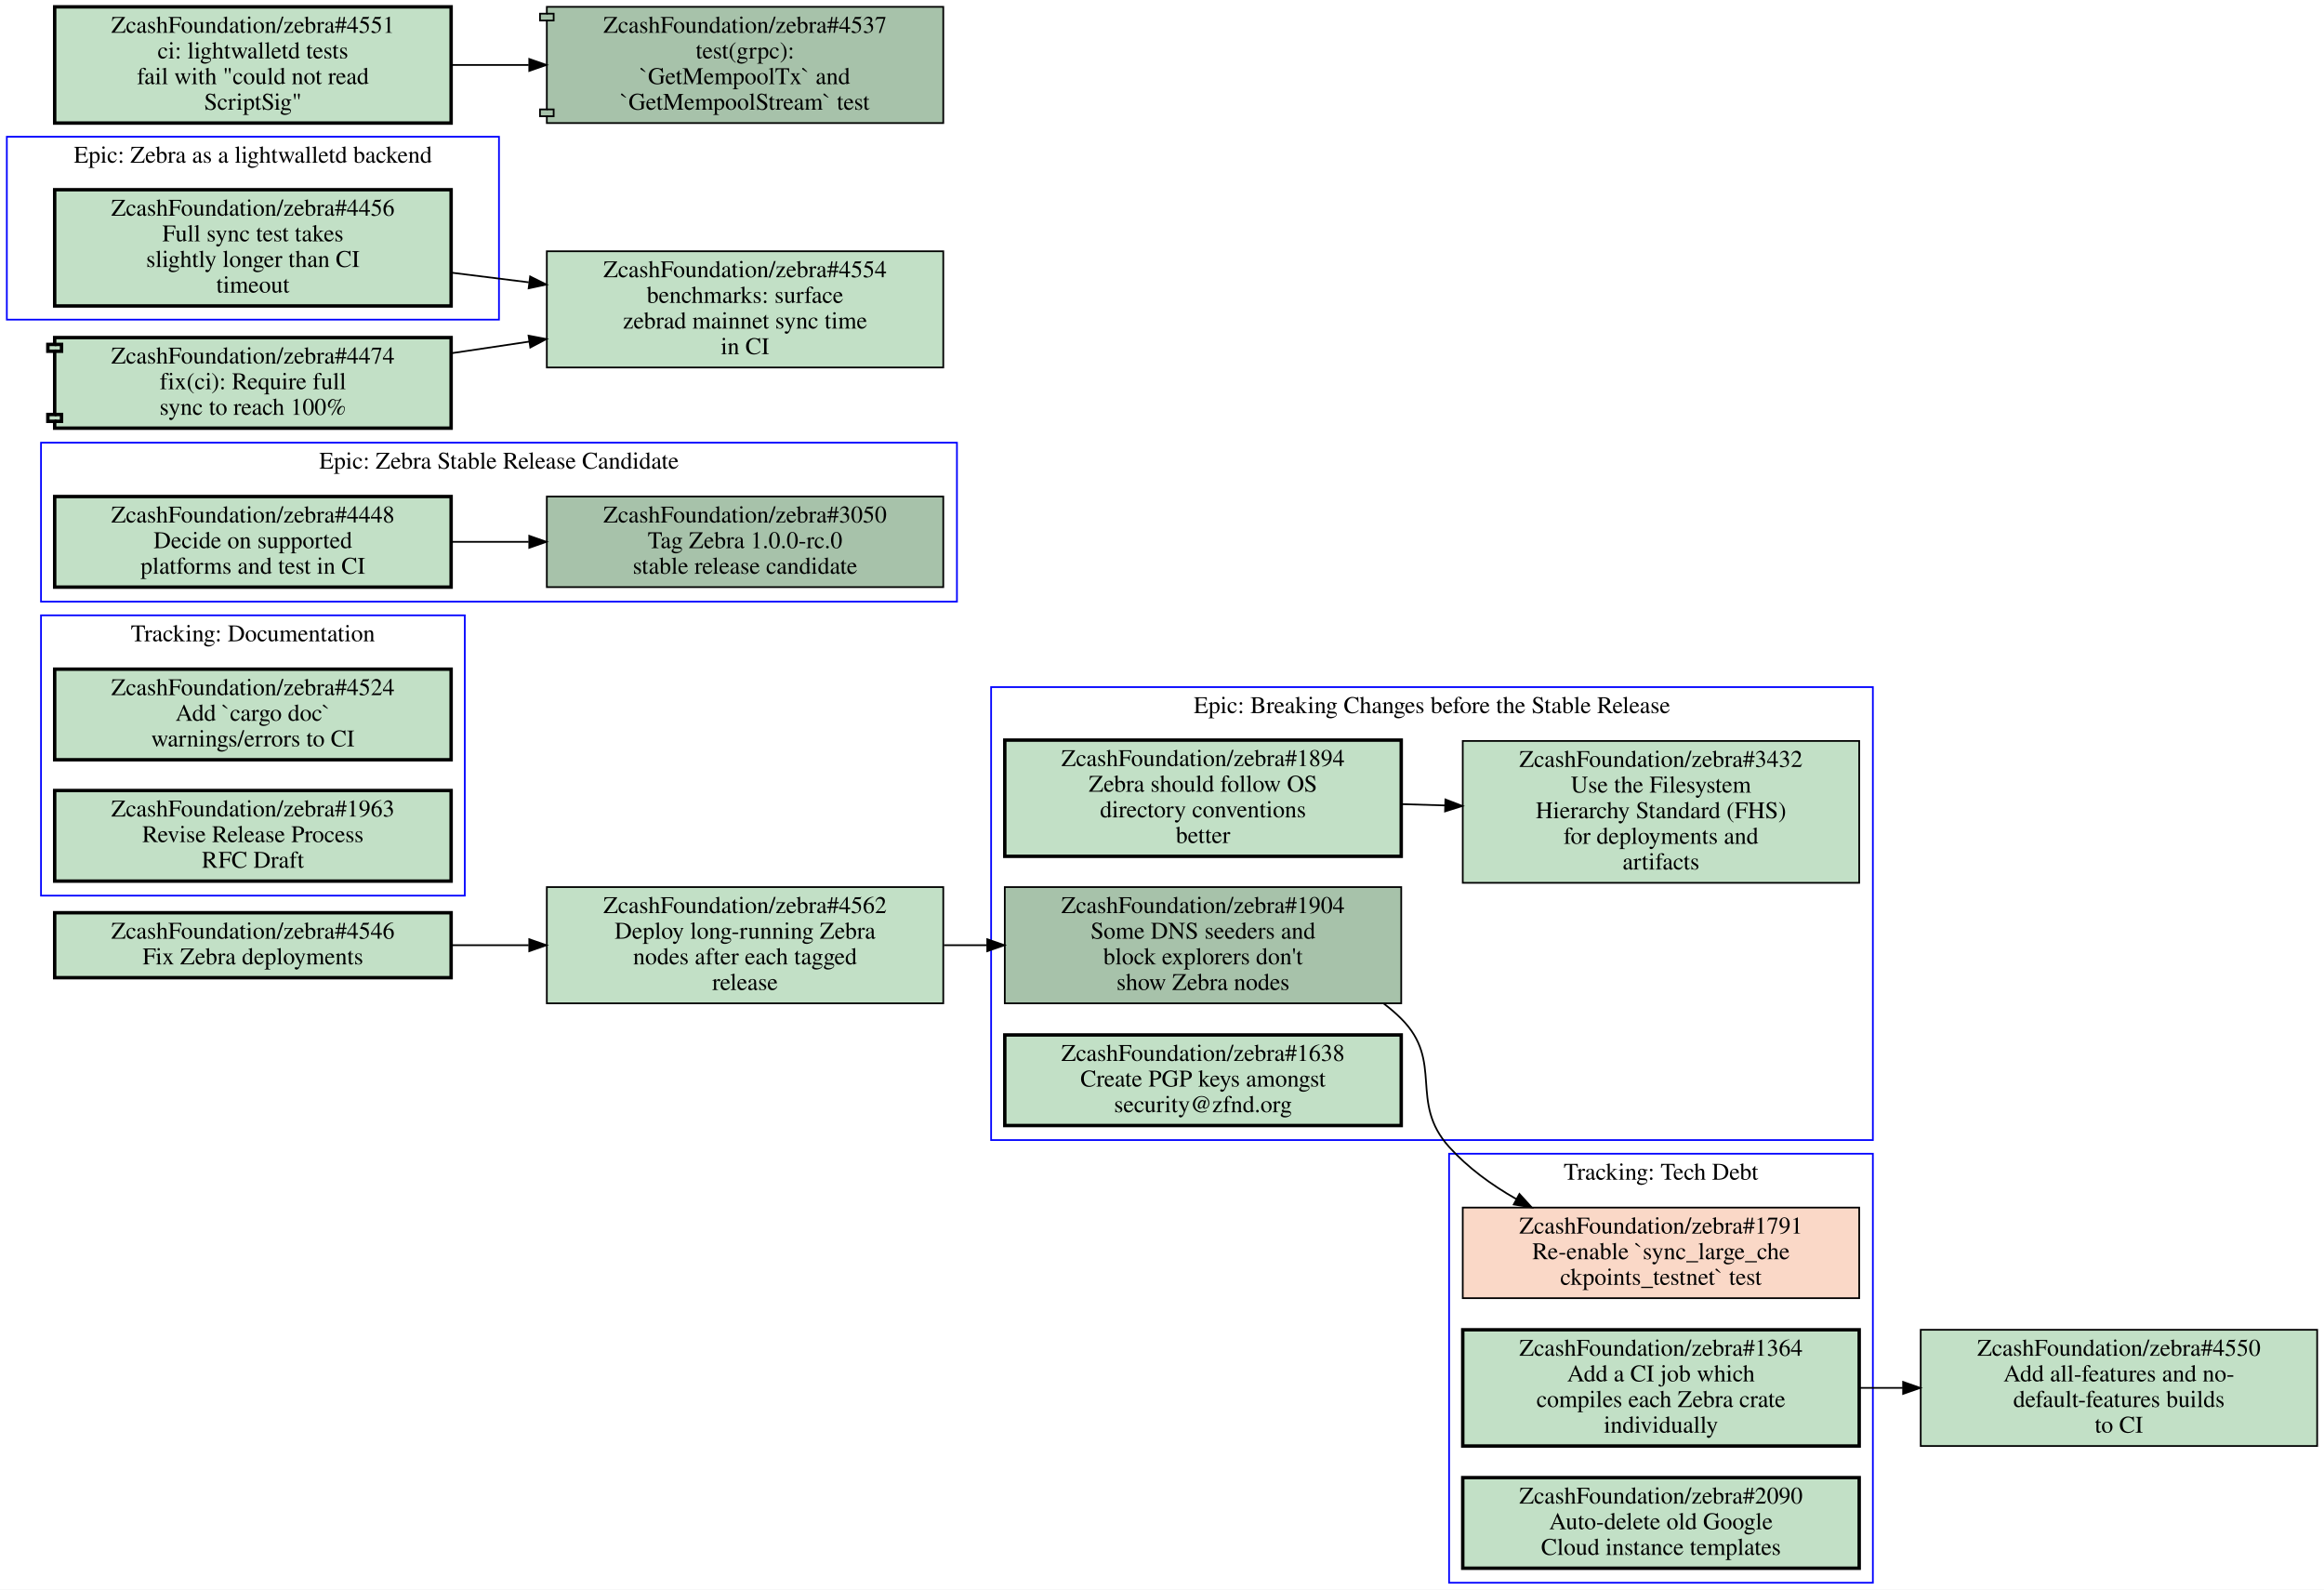
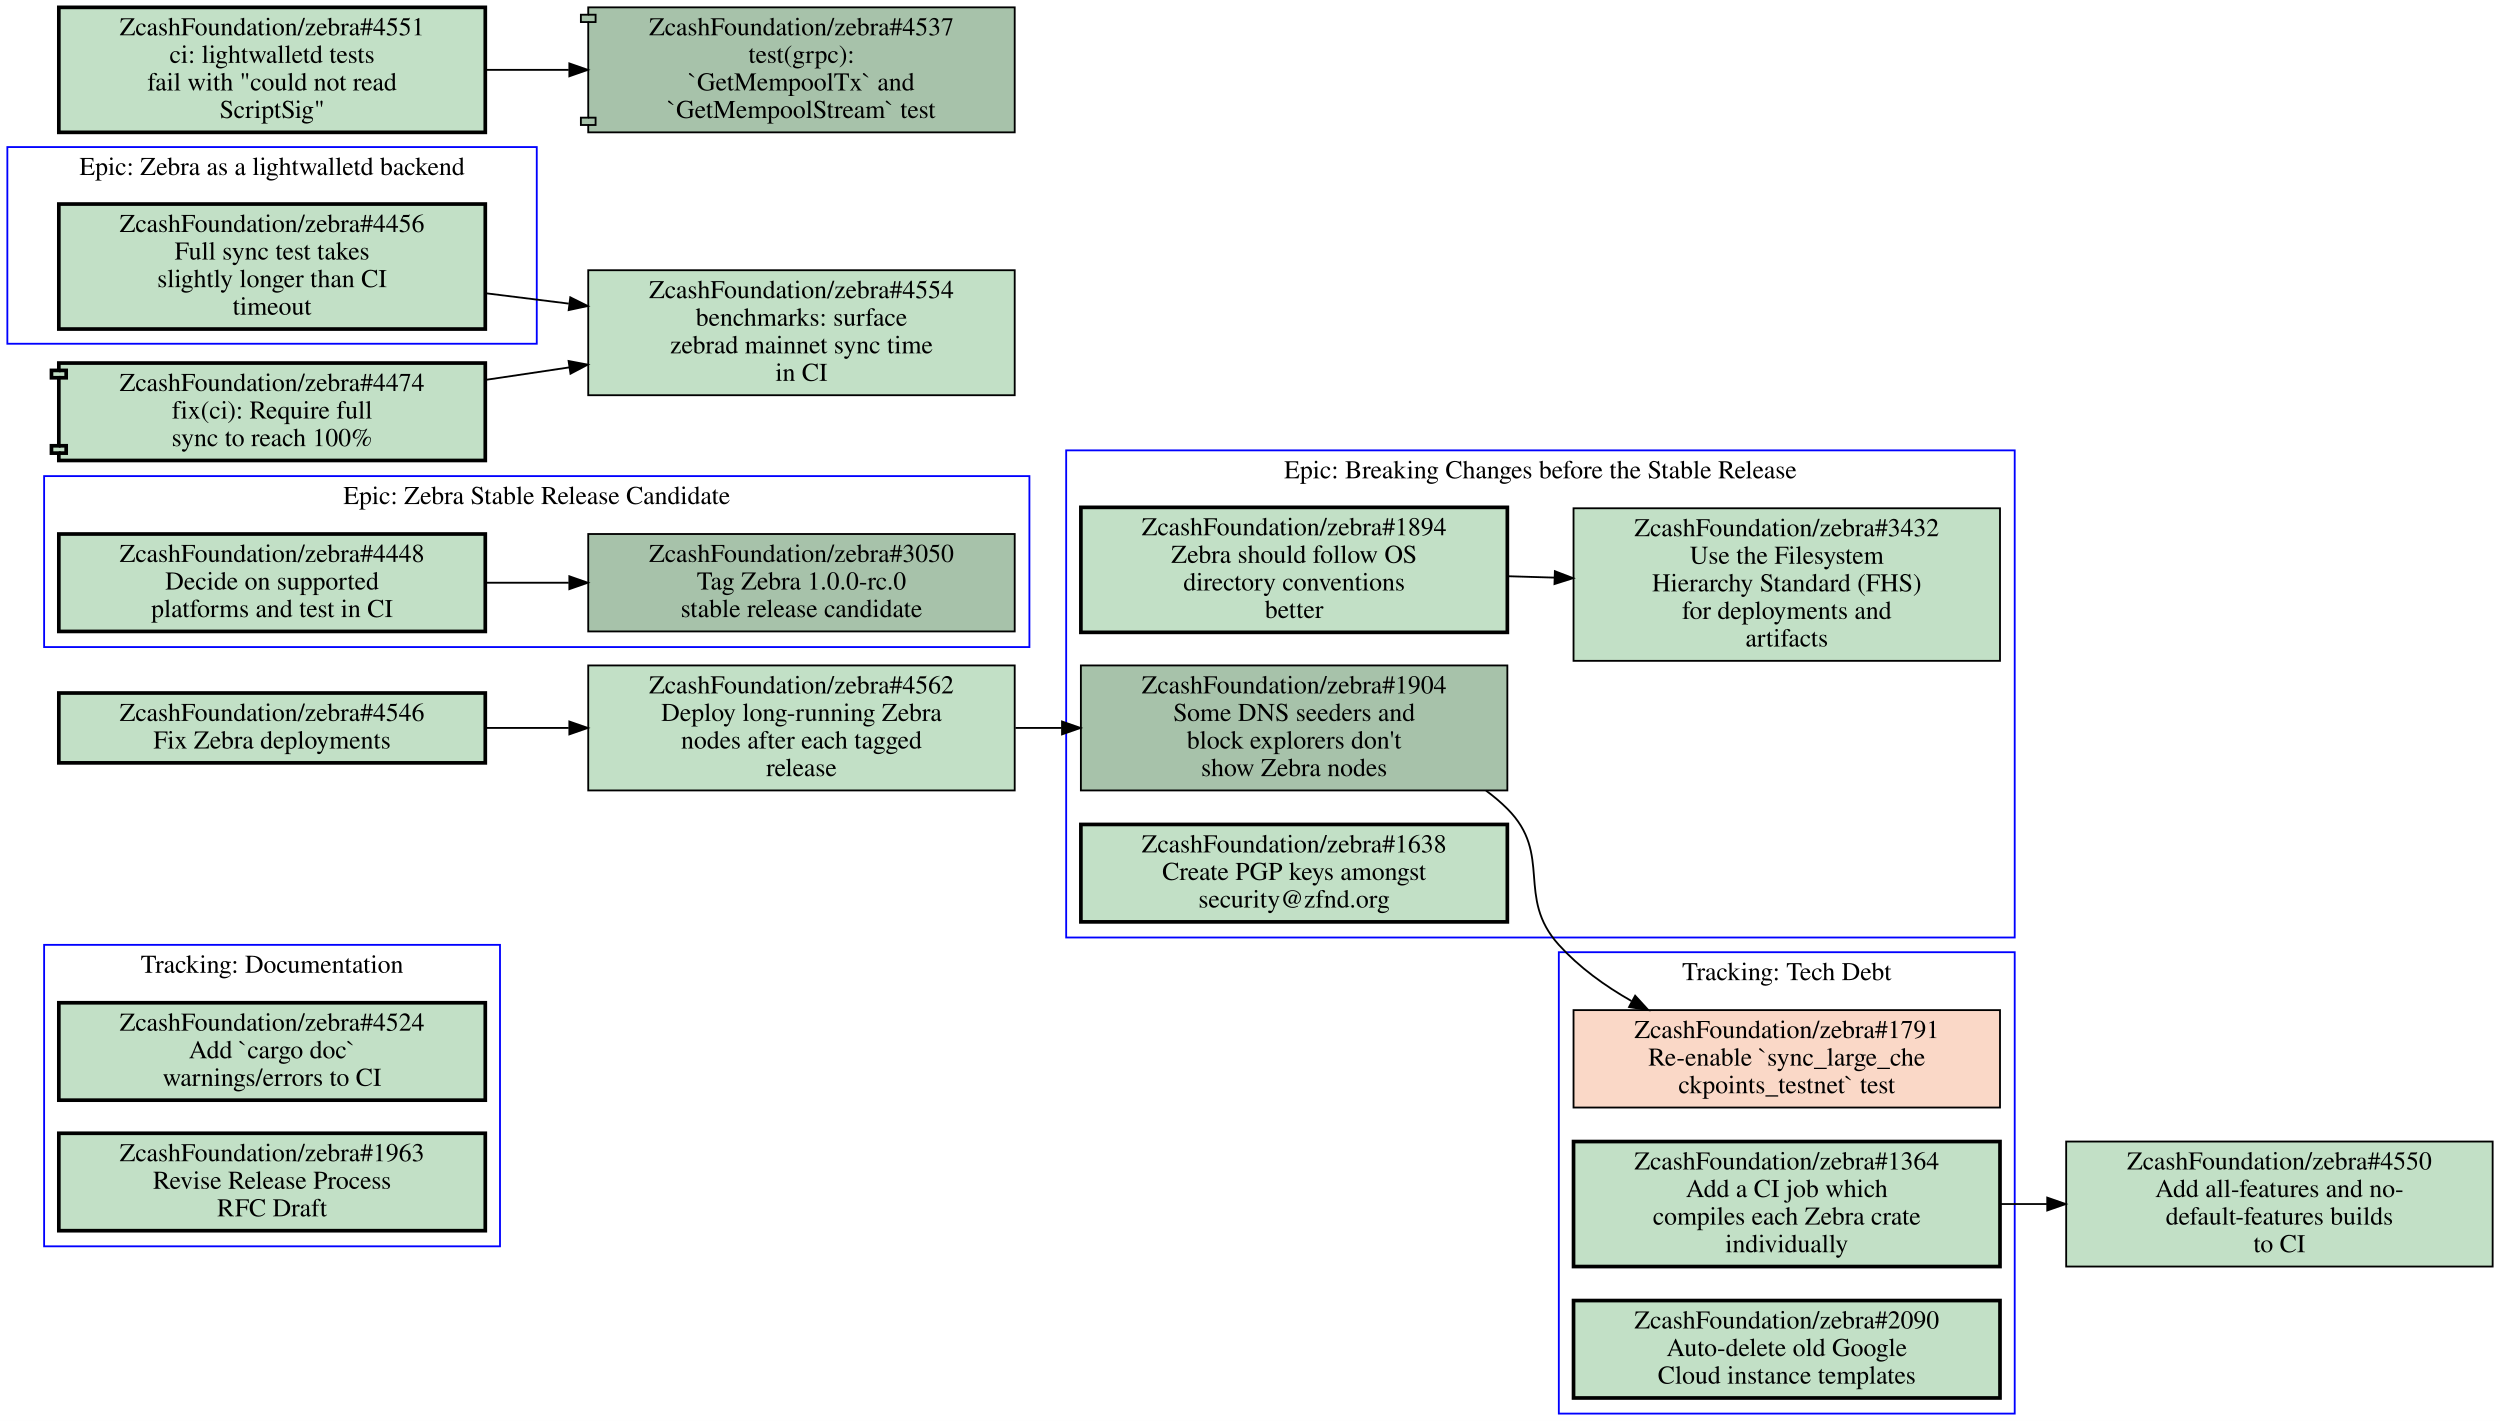
- <svg xmlns="http://www.w3.org/2000/svg" xmlns:xlink="http://www.w3.org/1999/xlink" width="1360pt" height="930pt" viewBox="0.00 0.00 1360.00 930.00">
-   <g id="graph0" class="graph" transform="scale(1 1) rotate(0) translate(4 926)">
-     <polygon fill="#ffffff" stroke="transparent" points="-4,4 -4,-926 1356,-926 1356,4 -4,4" />
+ <svg xmlns="http://www.w3.org/2000/svg" xmlns:xlink="http://www.w3.org/1999/xlink" width="1360pt" height="773pt" viewBox="0.00 0.00 1360.00 773.00">
+   <g id="graph0" class="graph" transform="scale(1 1) rotate(0) translate(4 769)">
+     <polygon fill="#ffffff" stroke="transparent" points="-4,4 -4,-769 1356,-769 1356,4 -4,4" />
    <g id="clust1" class="cluster">
+       <polygon fill="none" stroke="#0000ff" points="20,-417 20,-510 556,-510 556,-417 20,-417" />
+       <text text-anchor="middle" x="288" y="-494.8" font-family="Times,serif" font-size="14.00" fill="#000000">Epic: Zebra Stable Release Candidate</text>
+     </g>
+     <g id="clust2" class="cluster">
+       <polygon fill="none" stroke="#0000ff" points="20,-91 20,-255 268,-255 268,-91 20,-91" />
+       <text text-anchor="middle" x="144" y="-239.8" font-family="Times,serif" font-size="14.00" fill="#000000">Tracking: Documentation</text>
+     </g>
+     <g id="clust3" class="cluster">
      <polygon fill="none" stroke="#0000ff" points="576,-259 576,-524 1092,-524 1092,-259 576,-259" />
      <text text-anchor="middle" x="834" y="-508.8" font-family="Times,serif" font-size="14.00" fill="#000000">Epic: Breaking Changes before the Stable Release</text>
    </g>
-     <g id="clust2" class="cluster">
-       <polygon fill="none" stroke="#0000ff" points="20,-402 20,-566 268,-566 268,-402 20,-402" />
-       <text text-anchor="middle" x="144" y="-550.8" font-family="Times,serif" font-size="14.00" fill="#000000">Tracking: Documentation</text>
-     </g>
-     <g id="clust3" class="cluster">
+     <g id="clust4" class="cluster">
      <polygon fill="none" stroke="#0000ff" points="844,0 844,-251 1092,-251 1092,0 844,0" />
      <text text-anchor="middle" x="968" y="-235.8" font-family="Times,serif" font-size="14.00" fill="#000000">Tracking: Tech Debt</text>
    </g>
-     <g id="clust4" class="cluster">
-       <polygon fill="none" stroke="#0000ff" points="0,-739 0,-846 288,-846 288,-739 0,-739" />
-       <text text-anchor="middle" x="144" y="-830.8" font-family="Times,serif" font-size="14.00" fill="#000000">Epic: Zebra as a lightwalletd backend</text>
-     </g>
    <g id="clust5" class="cluster">
-       <polygon fill="none" stroke="#0000ff" points="20,-574 20,-667 556,-667 556,-574 20,-574" />
-       <text text-anchor="middle" x="288" y="-651.8" font-family="Times,serif" font-size="14.00" fill="#000000">Epic: Zebra Stable Release Candidate</text>
+       <polygon fill="none" stroke="#0000ff" points="0,-582 0,-689 288,-689 288,-582 0,-582" />
+       <text text-anchor="middle" x="144" y="-673.8" font-family="Times,serif" font-size="14.00" fill="#000000">Epic: Zebra as a lightwalletd backend</text>
    </g>
    <g id="node1" class="node open">
      <g id="a_node1">
+         <a xlink:href="https://github.com/ZcashFoundation/zebra/issues/3050" xlink:title="ZcashFoundation/zebra#3050&#10;Tag Zebra 1.0.0-rc.0&#10;stable release candidate" target="_blank">
+           <polygon fill="#a7c2aa" stroke="#000000" points="548,-478.5 316,-478.5 316,-425.5 548,-425.5 548,-478.5" />
+           <text text-anchor="middle" x="432" y="-463.3" font-family="Times,serif" font-size="14.00" fill="#000000">ZcashFoundation/zebra#3050</text>
+           <text text-anchor="middle" x="432" y="-448.3" font-family="Times,serif" font-size="14.00" fill="#000000">Tag Zebra 1.0.0-rc.0</text>
+           <text text-anchor="middle" x="432" y="-433.3" font-family="Times,serif" font-size="14.00" fill="#000000">stable release candidate</text>
+         </a>
+       </g>
+     </g>
+     <g id="node2" class="node open">
+       <g id="a_node2">
+         <a xlink:href="https://github.com/ZcashFoundation/zebra/issues/4448" xlink:title="ZcashFoundation/zebra#4448&#10;Decide on supported&#10;platforms and test in CI" target="_blank">
+           <polygon fill="#c2e0c6" stroke="#000000" stroke-width="2" points="260,-478.5 28,-478.5 28,-425.5 260,-425.5 260,-478.5" />
+           <text text-anchor="middle" x="144" y="-463.3" font-family="Times,serif" font-size="14.00" fill="#000000">ZcashFoundation/zebra#4448</text>
+           <text text-anchor="middle" x="144" y="-448.3" font-family="Times,serif" font-size="14.00" fill="#000000">Decide on supported</text>
+           <text text-anchor="middle" x="144" y="-433.3" font-family="Times,serif" font-size="14.00" fill="#000000">platforms and test in CI</text>
+         </a>
+       </g>
+     </g>
+     <g id="edge1" class="edge">
+       <path fill="none" stroke="#000000" d="M260.31,-452C275.15,-452 290.4,-452 305.39,-452" />
+       <polygon fill="#000000" stroke="#000000" points="305.72,-455.5 315.72,-452 305.72,-448.5 305.72,-455.5" />
+     </g>
+     <g id="node3" class="node open">
+       <g id="a_node3">
+         <a xlink:href="https://github.com/ZcashFoundation/zebra/issues/4524" xlink:title="ZcashFoundation/zebra#4524&#10;Add `cargo doc`&#10;warnings/errors to CI" target="_blank">
+           <polygon fill="#c2e0c6" stroke="#000000" stroke-width="2" points="260,-223.5 28,-223.5 28,-170.5 260,-170.5 260,-223.5" />
+           <text text-anchor="middle" x="144" y="-208.3" font-family="Times,serif" font-size="14.00" fill="#000000">ZcashFoundation/zebra#4524</text>
+           <text text-anchor="middle" x="144" y="-193.3" font-family="Times,serif" font-size="14.00" fill="#000000">Add `cargo doc`</text>
+           <text text-anchor="middle" x="144" y="-178.3" font-family="Times,serif" font-size="14.00" fill="#000000">warnings/errors to CI</text>
+         </a>
+       </g>
+     </g>
+     <g id="node4" class="node open">
+       <g id="a_node4">
+         <a xlink:href="https://github.com/ZcashFoundation/zebra/issues/1963" xlink:title="ZcashFoundation/zebra#1963&#10;Revise Release Process&#10;RFC Draft" target="_blank">
+           <polygon fill="#c2e0c6" stroke="#000000" stroke-width="2" points="260,-152.5 28,-152.5 28,-99.5 260,-99.5 260,-152.5" />
+           <text text-anchor="middle" x="144" y="-137.3" font-family="Times,serif" font-size="14.00" fill="#000000">ZcashFoundation/zebra#1963</text>
+           <text text-anchor="middle" x="144" y="-122.3" font-family="Times,serif" font-size="14.00" fill="#000000">Revise Release Process</text>
+           <text text-anchor="middle" x="144" y="-107.3" font-family="Times,serif" font-size="14.00" fill="#000000">RFC Draft</text>
+         </a>
+       </g>
+     </g>
+     <g id="node5" class="node open">
+       <g id="a_node5">
        <a xlink:href="https://github.com/ZcashFoundation/zebra/issues/1894" xlink:title="ZcashFoundation/zebra#1894&#10;Zebra should follow OS&#10;directory conventions&#10;better" target="_blank">
          <polygon fill="#c2e0c6" stroke="#000000" stroke-width="2" points="816,-493 584,-493 584,-425 816,-425 816,-493" />
          <text text-anchor="middle" x="700" y="-477.8" font-family="Times,serif" font-size="14.00" fill="#000000">ZcashFoundation/zebra#1894</text>
          <text text-anchor="middle" x="700" y="-462.8" font-family="Times,serif" font-size="14.00" fill="#000000">Zebra should follow OS</text>
          <text text-anchor="middle" x="700" y="-447.8" font-family="Times,serif" font-size="14.00" fill="#000000">directory conventions</text>
          <text text-anchor="middle" x="700" y="-432.8" font-family="Times,serif" font-size="14.00" fill="#000000">better</text>
        </a>
      </g>
    </g>
-     <g id="node2" class="node open">
-       <g id="a_node2">
+     <g id="node6" class="node open">
+       <g id="a_node6">
        <a xlink:href="https://github.com/ZcashFoundation/zebra/issues/3432" xlink:title="ZcashFoundation/zebra#3432&#10;Use the Filesystem&#10;Hierarchy Standard (FHS)&#10;for deployments and&#10;artifacts" target="_blank">
          <polygon fill="#c2e0c6" stroke="#000000" points="1084,-492.5 852,-492.5 852,-409.5 1084,-409.5 1084,-492.5" />
          <text text-anchor="middle" x="968" y="-477.3" font-family="Times,serif" font-size="14.00" fill="#000000">ZcashFoundation/zebra#3432</text>
          <text text-anchor="middle" x="968" y="-462.3" font-family="Times,serif" font-size="14.00" fill="#000000">Use the Filesystem</text>
          <text text-anchor="middle" x="968" y="-447.3" font-family="Times,serif" font-size="14.00" fill="#000000">Hierarchy Standard (FHS)</text>
          <text text-anchor="middle" x="968" y="-432.3" font-family="Times,serif" font-size="14.00" fill="#000000">for deployments and</text>
          <text text-anchor="middle" x="968" y="-417.3" font-family="Times,serif" font-size="14.00" fill="#000000">artifacts</text>
        </a>
      </g>
    </g>
-     <g id="edge1" class="edge">
+     <g id="edge2" class="edge">
      <path fill="none" stroke="#000000" d="M816.38,-455.53C824.71,-455.28 833.14,-455.03 841.53,-454.78" />
      <polygon fill="#000000" stroke="#000000" points="841.851,-458.272 851.74,-454.47 841.638,-451.275 841.851,-458.272" />
    </g>
-     <g id="node3" class="node open">
-       <g id="a_node3">
+     <g id="node7" class="node open">
+       <g id="a_node7">
        <a xlink:href="https://github.com/ZcashFoundation/zebra/issues/1904" xlink:title="ZcashFoundation/zebra#1904&#10;Some DNS seeders and&#10;block explorers don't&#10;show Zebra nodes" target="_blank">
          <polygon fill="#a7c2aa" stroke="#000000" points="816,-407 584,-407 584,-339 816,-339 816,-407" />
          <text text-anchor="middle" x="700" y="-391.8" font-family="Times,serif" font-size="14.00" fill="#000000">ZcashFoundation/zebra#1904</text>
          <text text-anchor="middle" x="700" y="-376.8" font-family="Times,serif" font-size="14.00" fill="#000000">Some DNS seeders and</text>
          <text text-anchor="middle" x="700" y="-361.8" font-family="Times,serif" font-size="14.00" fill="#000000">block explorers don't</text>
          <text text-anchor="middle" x="700" y="-346.8" font-family="Times,serif" font-size="14.00" fill="#000000">show Zebra nodes</text>
        </a>
      </g>
    </g>
-     <g id="node7" class="node closed">
-       <g id="a_node7">
+     <g id="node9" class="node closed">
+       <g id="a_node9">
        <a xlink:href="https://github.com/ZcashFoundation/zebra/issues/1791" xlink:title="ZcashFoundation/zebra#1791&#10;Re-enable `sync_large_che&#10;ckpoints_testnet` test" target="_blank">
          <polygon fill="#fad8c7" stroke="#000000" points="1084,-219.5 852,-219.5 852,-166.5 1084,-166.5 1084,-219.5" />
          <text text-anchor="middle" x="968" y="-204.3" font-family="Times,serif" font-size="14.00" fill="#000000">ZcashFoundation/zebra#1791</text>
          <text text-anchor="middle" x="968" y="-189.3" font-family="Times,serif" font-size="14.00" fill="#000000">Re-enable `sync_large_che</text>
          <text text-anchor="middle" x="968" y="-174.3" font-family="Times,serif" font-size="14.00" fill="#000000">ckpoints_testnet` test</text>
        </a>
      </g>
    </g>
    <g id="edge4" class="edge">
-       <path fill="none" stroke="#000000" d="M805.71,-338.87C809.36,-336.14 812.81,-333.19 816,-330 841.19,-304.87 820.21,-281.46 844,-255 854.93,-242.85 868.78,-232.78 883.24,-224.54" />
-       <polygon fill="#000000" stroke="#000000" points="885.162,-227.48 892.3,-219.65 881.838,-221.32 885.162,-227.48" />
-     </g>
-     <g id="node4" class="node open">
-       <g id="a_node4">
+       <path fill="none" stroke="#000000" d="M804.39,-338.9C808.52,-335.87 812.42,-332.58 816,-329 840.85,-304.12 820.43,-281.1 844,-255 855.02,-242.8 868.99,-232.69 883.55,-224.43" />
+       <polygon fill="#000000" stroke="#000000" points="885.524,-227.342 892.67,-219.52 882.206,-221.179 885.524,-227.342" />
+     </g>
+     <g id="node8" class="node open">
+       <g id="a_node8">
        <a xlink:href="https://github.com/ZcashFoundation/zebra/issues/1638" xlink:title="ZcashFoundation/zebra#1638&#10;Create PGP keys amongst&#10;security@zfnd.org" target="_blank">
          <polygon fill="#c2e0c6" stroke="#000000" stroke-width="2" points="816,-320.5 584,-320.5 584,-267.5 816,-267.5 816,-320.5" />
          <text text-anchor="middle" x="700" y="-305.3" font-family="Times,serif" font-size="14.00" fill="#000000">ZcashFoundation/zebra#1638</text>
          <text text-anchor="middle" x="700" y="-290.3" font-family="Times,serif" font-size="14.00" fill="#000000">Create PGP keys amongst</text>
          <text text-anchor="middle" x="700" y="-275.3" font-family="Times,serif" font-size="14.00" fill="#000000">security@zfnd.org</text>
        </a>
      </g>
    </g>
-     <g id="node5" class="node open">
-       <g id="a_node5">
-         <a xlink:href="https://github.com/ZcashFoundation/zebra/issues/4524" xlink:title="ZcashFoundation/zebra#4524&#10;Add `cargo doc`&#10;warnings/errors to CI" target="_blank">
-           <polygon fill="#c2e0c6" stroke="#000000" stroke-width="2" points="260,-534.5 28,-534.5 28,-481.5 260,-481.5 260,-534.5" />
-           <text text-anchor="middle" x="144" y="-519.3" font-family="Times,serif" font-size="14.00" fill="#000000">ZcashFoundation/zebra#4524</text>
-           <text text-anchor="middle" x="144" y="-504.3" font-family="Times,serif" font-size="14.00" fill="#000000">Add `cargo doc`</text>
-           <text text-anchor="middle" x="144" y="-489.3" font-family="Times,serif" font-size="14.00" fill="#000000">warnings/errors to CI</text>
-         </a>
-       </g>
-     </g>
-     <g id="node6" class="node open">
-       <g id="a_node6">
-         <a xlink:href="https://github.com/ZcashFoundation/zebra/issues/1963" xlink:title="ZcashFoundation/zebra#1963&#10;Revise Release Process&#10;RFC Draft" target="_blank">
-           <polygon fill="#c2e0c6" stroke="#000000" stroke-width="2" points="260,-463.5 28,-463.5 28,-410.5 260,-410.5 260,-463.5" />
-           <text text-anchor="middle" x="144" y="-448.3" font-family="Times,serif" font-size="14.00" fill="#000000">ZcashFoundation/zebra#1963</text>
-           <text text-anchor="middle" x="144" y="-433.3" font-family="Times,serif" font-size="14.00" fill="#000000">Revise Release Process</text>
-           <text text-anchor="middle" x="144" y="-418.3" font-family="Times,serif" font-size="14.00" fill="#000000">RFC Draft</text>
-         </a>
-       </g>
-     </g>
-     <g id="node8" class="node open">
-       <g id="a_node8">
+     <g id="node10" class="node open">
+       <g id="a_node10">
        <a xlink:href="https://github.com/ZcashFoundation/zebra/issues/1364" xlink:title="ZcashFoundation/zebra#1364&#10;Add a CI job which&#10;compiles each Zebra crate&#10;individually" target="_blank">
          <polygon fill="#c2e0c6" stroke="#000000" stroke-width="2" points="1084,-148 852,-148 852,-80 1084,-80 1084,-148" />
          <text text-anchor="middle" x="968" y="-132.8" font-family="Times,serif" font-size="14.00" fill="#000000">ZcashFoundation/zebra#1364</text>
          <text text-anchor="middle" x="968" y="-117.8" font-family="Times,serif" font-size="14.00" fill="#000000">Add a CI job which</text>
          <text text-anchor="middle" x="968" y="-102.8" font-family="Times,serif" font-size="14.00" fill="#000000">compiles each Zebra crate</text>
          <text text-anchor="middle" x="968" y="-87.8" font-family="Times,serif" font-size="14.00" fill="#000000">individually</text>
        </a>
      </g>
    </g>
    <g id="node13" class="node open">
      <g id="a_node13">
        <a xlink:href="https://github.com/ZcashFoundation/zebra/issues/4550" xlink:title="ZcashFoundation/zebra#4550&#10;Add all-features and no-&#10;default-features builds&#10;to CI" target="_blank">
          <polygon fill="#c2e0c6" stroke="#000000" points="1352,-148 1120,-148 1120,-80 1352,-80 1352,-148" />
          <text text-anchor="middle" x="1236" y="-132.8" font-family="Times,serif" font-size="14.00" fill="#000000">ZcashFoundation/zebra#4550</text>
          <text text-anchor="middle" x="1236" y="-117.8" font-family="Times,serif" font-size="14.00" fill="#000000">Add all-features and no-</text>
          <text text-anchor="middle" x="1236" y="-102.8" font-family="Times,serif" font-size="14.00" fill="#000000">default-features builds</text>
          <text text-anchor="middle" x="1236" y="-87.8" font-family="Times,serif" font-size="14.00" fill="#000000">to CI</text>
        </a>
      </g>
    </g>
    <g id="edge3" class="edge">
      <path fill="none" stroke="#000000" d="M1084.4,-114C1092.7,-114 1101.1,-114 1109.5,-114" />
      <polygon fill="#000000" stroke="#000000" points="1109.7,-117.5 1119.7,-114 1109.7,-110.5 1109.7,-117.5" />
    </g>
-     <g id="node9" class="node open">
-       <g id="a_node9">
+     <g id="node11" class="node open">
+       <g id="a_node11">
        <a xlink:href="https://github.com/ZcashFoundation/zebra/issues/2090" xlink:title="ZcashFoundation/zebra#2090&#10;Auto-delete old Google&#10;Cloud instance templates" target="_blank">
          <polygon fill="#c2e0c6" stroke="#000000" stroke-width="2" points="1084,-61.5 852,-61.5 852,-8.5 1084,-8.5 1084,-61.5" />
          <text text-anchor="middle" x="968" y="-46.3" font-family="Times,serif" font-size="14.00" fill="#000000">ZcashFoundation/zebra#2090</text>
          <text text-anchor="middle" x="968" y="-31.3" font-family="Times,serif" font-size="14.00" fill="#000000">Auto-delete old Google</text>
          <text text-anchor="middle" x="968" y="-16.3" font-family="Times,serif" font-size="14.00" fill="#000000">Cloud instance templates</text>
        </a>
      </g>
    </g>
-     <g id="node10" class="node open">
-       <g id="a_node10">
+     <g id="node12" class="node open">
+       <g id="a_node12">
        <a xlink:href="https://github.com/ZcashFoundation/zebra/issues/4456" xlink:title="ZcashFoundation/zebra#4456&#10;Full sync test takes&#10;slightly longer than CI&#10;timeout" target="_blank">
-           <polygon fill="#c2e0c6" stroke="#000000" stroke-width="2" points="260,-815 28,-815 28,-747 260,-747 260,-815" />
-           <text text-anchor="middle" x="144" y="-799.8" font-family="Times,serif" font-size="14.00" fill="#000000">ZcashFoundation/zebra#4456</text>
-           <text text-anchor="middle" x="144" y="-784.8" font-family="Times,serif" font-size="14.00" fill="#000000">Full sync test takes</text>
-           <text text-anchor="middle" x="144" y="-769.8" font-family="Times,serif" font-size="14.00" fill="#000000">slightly longer than CI</text>
-           <text text-anchor="middle" x="144" y="-754.8" font-family="Times,serif" font-size="14.00" fill="#000000">timeout</text>
+           <polygon fill="#c2e0c6" stroke="#000000" stroke-width="2" points="260,-658 28,-658 28,-590 260,-590 260,-658" />
+           <text text-anchor="middle" x="144" y="-642.8" font-family="Times,serif" font-size="14.00" fill="#000000">ZcashFoundation/zebra#4456</text>
+           <text text-anchor="middle" x="144" y="-627.8" font-family="Times,serif" font-size="14.00" fill="#000000">Full sync test takes</text>
+           <text text-anchor="middle" x="144" y="-612.8" font-family="Times,serif" font-size="14.00" fill="#000000">slightly longer than CI</text>
+           <text text-anchor="middle" x="144" y="-597.8" font-family="Times,serif" font-size="14.00" fill="#000000">timeout</text>
        </a>
      </g>
    </g>
    <g id="node14" class="node open">
      <g id="a_node14">
        <a xlink:href="https://github.com/ZcashFoundation/zebra/issues/4554" xlink:title="ZcashFoundation/zebra#4554&#10;benchmarks: surface&#10;zebrad mainnet sync time&#10;in CI" target="_blank">
-           <polygon fill="#c2e0c6" stroke="#000000" points="548,-779 316,-779 316,-711 548,-711 548,-779" />
-           <text text-anchor="middle" x="432" y="-763.8" font-family="Times,serif" font-size="14.00" fill="#000000">ZcashFoundation/zebra#4554</text>
-           <text text-anchor="middle" x="432" y="-748.8" font-family="Times,serif" font-size="14.00" fill="#000000">benchmarks: surface</text>
-           <text text-anchor="middle" x="432" y="-733.8" font-family="Times,serif" font-size="14.00" fill="#000000">zebrad mainnet sync time</text>
-           <text text-anchor="middle" x="432" y="-718.8" font-family="Times,serif" font-size="14.00" fill="#000000">in CI</text>
+           <polygon fill="#c2e0c6" stroke="#000000" points="548,-622 316,-622 316,-554 548,-554 548,-622" />
+           <text text-anchor="middle" x="432" y="-606.8" font-family="Times,serif" font-size="14.00" fill="#000000">ZcashFoundation/zebra#4554</text>
+           <text text-anchor="middle" x="432" y="-591.8" font-family="Times,serif" font-size="14.00" fill="#000000">benchmarks: surface</text>
+           <text text-anchor="middle" x="432" y="-576.8" font-family="Times,serif" font-size="14.00" fill="#000000">zebrad mainnet sync time</text>
+           <text text-anchor="middle" x="432" y="-561.8" font-family="Times,serif" font-size="14.00" fill="#000000">in CI</text>
        </a>
      </g>
    </g>
    <g id="edge5" class="edge">
-       <path fill="none" stroke="#000000" d="M260.31,-766.46C275.15,-764.61 290.4,-762.7 305.39,-760.83" />
-       <polygon fill="#000000" stroke="#000000" points="306.235,-764.251 315.72,-759.53 305.361,-757.306 306.235,-764.251" />
-     </g>
-     <g id="node11" class="node open">
-       <g id="a_node11">
-         <a xlink:href="https://github.com/ZcashFoundation/zebra/issues/3050" xlink:title="ZcashFoundation/zebra#3050&#10;Tag Zebra 1.0.0-rc.0&#10;stable release candidate" target="_blank">
-           <polygon fill="#a7c2aa" stroke="#000000" points="548,-635.5 316,-635.5 316,-582.5 548,-582.5 548,-635.5" />
-           <text text-anchor="middle" x="432" y="-620.3" font-family="Times,serif" font-size="14.00" fill="#000000">ZcashFoundation/zebra#3050</text>
-           <text text-anchor="middle" x="432" y="-605.3" font-family="Times,serif" font-size="14.00" fill="#000000">Tag Zebra 1.0.0-rc.0</text>
-           <text text-anchor="middle" x="432" y="-590.3" font-family="Times,serif" font-size="14.00" fill="#000000">stable release candidate</text>
-         </a>
-       </g>
-     </g>
-     <g id="node12" class="node open">
-       <g id="a_node12">
-         <a xlink:href="https://github.com/ZcashFoundation/zebra/issues/4448" xlink:title="ZcashFoundation/zebra#4448&#10;Decide on supported&#10;platforms and test in CI" target="_blank">
-           <polygon fill="#c2e0c6" stroke="#000000" stroke-width="2" points="260,-635.5 28,-635.5 28,-582.5 260,-582.5 260,-635.5" />
-           <text text-anchor="middle" x="144" y="-620.3" font-family="Times,serif" font-size="14.00" fill="#000000">ZcashFoundation/zebra#4448</text>
-           <text text-anchor="middle" x="144" y="-605.3" font-family="Times,serif" font-size="14.00" fill="#000000">Decide on supported</text>
-           <text text-anchor="middle" x="144" y="-590.3" font-family="Times,serif" font-size="14.00" fill="#000000">platforms and test in CI</text>
-         </a>
-       </g>
-     </g>
-     <g id="edge2" class="edge">
-       <path fill="none" stroke="#000000" d="M260.31,-609C275.15,-609 290.4,-609 305.39,-609" />
-       <polygon fill="#000000" stroke="#000000" points="305.72,-612.5 315.72,-609 305.72,-605.5 305.72,-612.5" />
+       <path fill="none" stroke="#000000" d="M260.31,-609.46C275.15,-607.61 290.4,-605.7 305.39,-603.83" />
+       <polygon fill="#000000" stroke="#000000" points="306.235,-607.251 315.72,-602.53 305.361,-600.306 306.235,-607.251" />
    </g>
    <g id="node15" class="node open">
      <g id="a_node15">
        <a xlink:href="https://github.com/ZcashFoundation/zebra/pull/4474" xlink:title="ZcashFoundation/zebra#4474&#10;fix(ci): Require full&#10;sync to reach 100%" target="_blank">
-           <polygon fill="#c2e0c6" stroke="#000000" stroke-width="2" points="260,-728.5 28,-728.5 28,-724.5 24,-724.5 24,-720.5 28,-720.5 28,-683.5 24,-683.5 24,-679.5 28,-679.5 28,-675.5 260,-675.5 260,-728.5" />
-           <polyline fill="none" stroke="#000000" stroke-width="2" points="28,-724.5 32,-724.5 32,-720.5 28,-720.5 " />
-           <polyline fill="none" stroke="#000000" stroke-width="2" points="28,-683.5 32,-683.5 32,-679.5 28,-679.5 " />
-           <text text-anchor="middle" x="144" y="-713.3" font-family="Times,serif" font-size="14.00" fill="#000000">ZcashFoundation/zebra#4474</text>
-           <text text-anchor="middle" x="144" y="-698.3" font-family="Times,serif" font-size="14.00" fill="#000000">fix(ci): Require full</text>
-           <text text-anchor="middle" x="144" y="-683.3" font-family="Times,serif" font-size="14.00" fill="#000000">sync to reach 100%</text>
+           <polygon fill="#c2e0c6" stroke="#000000" stroke-width="2" points="260,-571.5 28,-571.5 28,-567.5 24,-567.5 24,-563.5 28,-563.5 28,-526.5 24,-526.5 24,-522.5 28,-522.5 28,-518.5 260,-518.5 260,-571.5" />
+           <polyline fill="none" stroke="#000000" stroke-width="2" points="28,-567.5 32,-567.5 32,-563.5 28,-563.5 " />
+           <polyline fill="none" stroke="#000000" stroke-width="2" points="28,-526.5 32,-526.5 32,-522.5 28,-522.5 " />
+           <text text-anchor="middle" x="144" y="-556.3" font-family="Times,serif" font-size="14.00" fill="#000000">ZcashFoundation/zebra#4474</text>
+           <text text-anchor="middle" x="144" y="-541.3" font-family="Times,serif" font-size="14.00" fill="#000000">fix(ci): Require full</text>
+           <text text-anchor="middle" x="144" y="-526.3" font-family="Times,serif" font-size="14.00" fill="#000000">sync to reach 100%</text>
        </a>
      </g>
    </g>
    <g id="edge6" class="edge">
-       <path fill="none" stroke="#000000" d="M260.31,-719.37C275.29,-721.6 290.69,-723.9 305.83,-726.16" />
-       <polygon fill="#000000" stroke="#000000" points="305.312,-729.621 315.72,-727.64 306.348,-722.698 305.312,-729.621" />
+       <path fill="none" stroke="#000000" d="M260.31,-562.37C275.29,-564.6 290.69,-566.9 305.83,-569.16" />
+       <polygon fill="#000000" stroke="#000000" points="305.312,-572.621 315.72,-570.64 306.348,-565.698 305.312,-572.621" />
    </g>
    <g id="node16" class="node open">
      <g id="a_node16">
        <a xlink:href="https://github.com/ZcashFoundation/zebra/issues/4551" xlink:title="ZcashFoundation/zebra#4551&#10;ci: lightwalletd tests&#10;fail with &quot;could not read&#10;ScriptSig&quot;" target="_blank">
-           <polygon fill="#c2e0c6" stroke="#000000" stroke-width="2" points="260,-922 28,-922 28,-854 260,-854 260,-922" />
-           <text text-anchor="middle" x="144" y="-906.8" font-family="Times,serif" font-size="14.00" fill="#000000">ZcashFoundation/zebra#4551</text>
-           <text text-anchor="middle" x="144" y="-891.8" font-family="Times,serif" font-size="14.00" fill="#000000">ci: lightwalletd tests</text>
-           <text text-anchor="middle" x="144" y="-876.8" font-family="Times,serif" font-size="14.00" fill="#000000">fail with "could not read</text>
-           <text text-anchor="middle" x="144" y="-861.8" font-family="Times,serif" font-size="14.00" fill="#000000">ScriptSig"</text>
+           <polygon fill="#c2e0c6" stroke="#000000" stroke-width="2" points="260,-765 28,-765 28,-697 260,-697 260,-765" />
+           <text text-anchor="middle" x="144" y="-749.8" font-family="Times,serif" font-size="14.00" fill="#000000">ZcashFoundation/zebra#4551</text>
+           <text text-anchor="middle" x="144" y="-734.8" font-family="Times,serif" font-size="14.00" fill="#000000">ci: lightwalletd tests</text>
+           <text text-anchor="middle" x="144" y="-719.8" font-family="Times,serif" font-size="14.00" fill="#000000">fail with "could not read</text>
+           <text text-anchor="middle" x="144" y="-704.8" font-family="Times,serif" font-size="14.00" fill="#000000">ScriptSig"</text>
        </a>
      </g>
    </g>
    <g id="node17" class="node open">
      <g id="a_node17">
        <a xlink:href="https://github.com/ZcashFoundation/zebra/pull/4537" xlink:title="ZcashFoundation/zebra#4537&#10;test(grpc):&#10;`GetMempoolTx` and&#10;`GetMempoolStream` test" target="_blank">
-           <polygon fill="#a7c2aa" stroke="#000000" points="548,-922 316,-922 316,-918 312,-918 312,-914 316,-914 316,-862 312,-862 312,-858 316,-858 316,-854 548,-854 548,-922" />
-           <polyline fill="none" stroke="#000000" points="316,-918 320,-918 320,-914 316,-914 " />
-           <polyline fill="none" stroke="#000000" points="316,-862 320,-862 320,-858 316,-858 " />
-           <text text-anchor="middle" x="432" y="-906.8" font-family="Times,serif" font-size="14.00" fill="#000000">ZcashFoundation/zebra#4537</text>
-           <text text-anchor="middle" x="432" y="-891.8" font-family="Times,serif" font-size="14.00" fill="#000000">test(grpc):</text>
-           <text text-anchor="middle" x="432" y="-876.8" font-family="Times,serif" font-size="14.00" fill="#000000">`GetMempoolTx` and</text>
-           <text text-anchor="middle" x="432" y="-861.8" font-family="Times,serif" font-size="14.00" fill="#000000">`GetMempoolStream` test</text>
+           <polygon fill="#a7c2aa" stroke="#000000" points="548,-765 316,-765 316,-761 312,-761 312,-757 316,-757 316,-705 312,-705 312,-701 316,-701 316,-697 548,-697 548,-765" />
+           <polyline fill="none" stroke="#000000" points="316,-761 320,-761 320,-757 316,-757 " />
+           <polyline fill="none" stroke="#000000" points="316,-705 320,-705 320,-701 316,-701 " />
+           <text text-anchor="middle" x="432" y="-749.8" font-family="Times,serif" font-size="14.00" fill="#000000">ZcashFoundation/zebra#4537</text>
+           <text text-anchor="middle" x="432" y="-734.8" font-family="Times,serif" font-size="14.00" fill="#000000">test(grpc):</text>
+           <text text-anchor="middle" x="432" y="-719.8" font-family="Times,serif" font-size="14.00" fill="#000000">`GetMempoolTx` and</text>
+           <text text-anchor="middle" x="432" y="-704.8" font-family="Times,serif" font-size="14.00" fill="#000000">`GetMempoolStream` test</text>
        </a>
      </g>
    </g>
    <g id="edge7" class="edge">
-       <path fill="none" stroke="#000000" d="M260.31,-888C275.15,-888 290.4,-888 305.39,-888" />
-       <polygon fill="#000000" stroke="#000000" points="305.72,-891.5 315.72,-888 305.72,-884.5 305.72,-891.5" />
+       <path fill="none" stroke="#000000" d="M260.31,-731C275.15,-731 290.4,-731 305.39,-731" />
+       <polygon fill="#000000" stroke="#000000" points="305.72,-734.5 315.72,-731 305.72,-727.5 305.72,-734.5" />
    </g>
    <g id="node18" class="node open">
      <g id="a_node18">
        <a xlink:href="https://github.com/ZcashFoundation/zebra/issues/4546" xlink:title="ZcashFoundation/zebra#4546&#10;Fix Zebra deployments" target="_blank">
          <polygon fill="#c2e0c6" stroke="#000000" stroke-width="2" points="260,-392 28,-392 28,-354 260,-354 260,-392" />
          <text text-anchor="middle" x="144" y="-376.8" font-family="Times,serif" font-size="14.00" fill="#000000">ZcashFoundation/zebra#4546</text>
          <text text-anchor="middle" x="144" y="-361.8" font-family="Times,serif" font-size="14.00" fill="#000000">Fix Zebra deployments</text>
        </a>
      </g>
    </g>
    <g id="node19" class="node open">
      <g id="a_node19">
        <a xlink:href="https://github.com/ZcashFoundation/zebra/issues/4562" xlink:title="ZcashFoundation/zebra#4562&#10;Deploy long-running Zebra&#10;nodes after each tagged&#10;release" target="_blank">
          <polygon fill="#c2e0c6" stroke="#000000" points="548,-407 316,-407 316,-339 548,-339 548,-407" />
          <text text-anchor="middle" x="432" y="-391.8" font-family="Times,serif" font-size="14.00" fill="#000000">ZcashFoundation/zebra#4562</text>
          <text text-anchor="middle" x="432" y="-376.8" font-family="Times,serif" font-size="14.00" fill="#000000">Deploy long-running Zebra</text>
          <text text-anchor="middle" x="432" y="-361.8" font-family="Times,serif" font-size="14.00" fill="#000000">nodes after each tagged</text>
          <text text-anchor="middle" x="432" y="-346.8" font-family="Times,serif" font-size="14.00" fill="#000000">release</text>
        </a>
      </g>
    </g>
    <g id="edge8" class="edge">
      <path fill="none" stroke="#000000" d="M260.31,-373C275.15,-373 290.4,-373 305.39,-373" />
      <polygon fill="#000000" stroke="#000000" points="305.72,-376.5 315.72,-373 305.72,-369.5 305.72,-376.5" />
    </g>
    <g id="edge9" class="edge">
      <path fill="none" stroke="#000000" d="M548.38,-373C556.71,-373 565.14,-373 573.53,-373" />
      <polygon fill="#000000" stroke="#000000" points="573.74,-376.5 583.74,-373 573.74,-369.5 573.74,-376.5" />
    </g>
  </g>
</svg>
